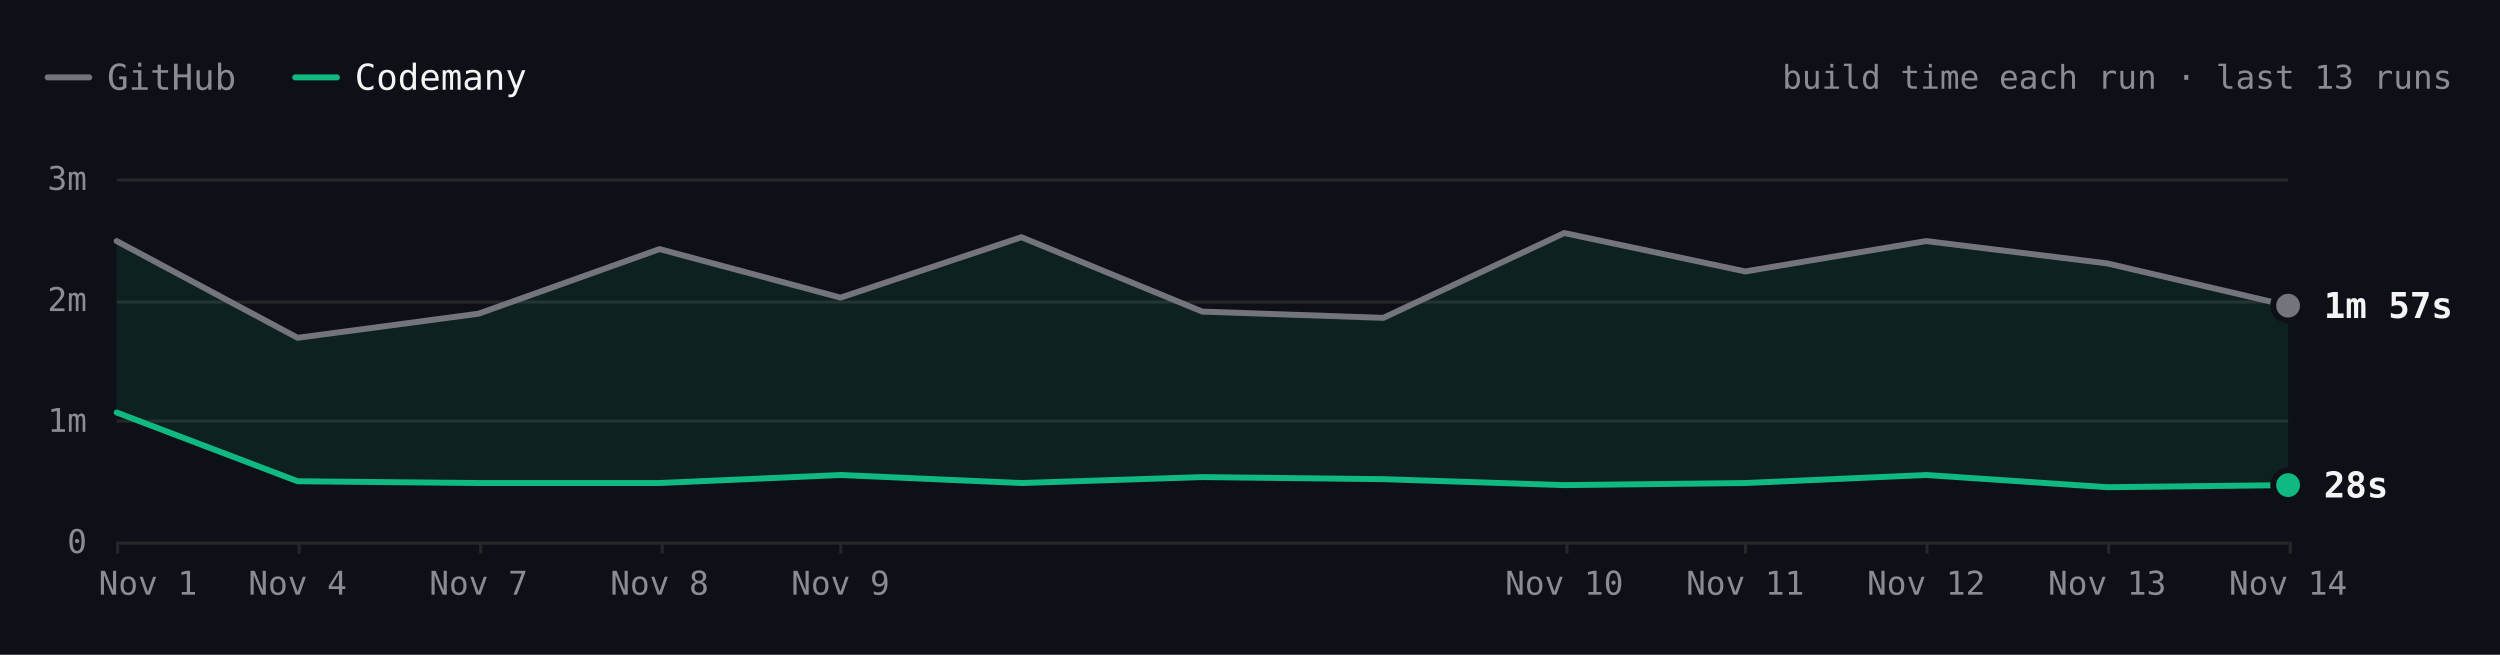
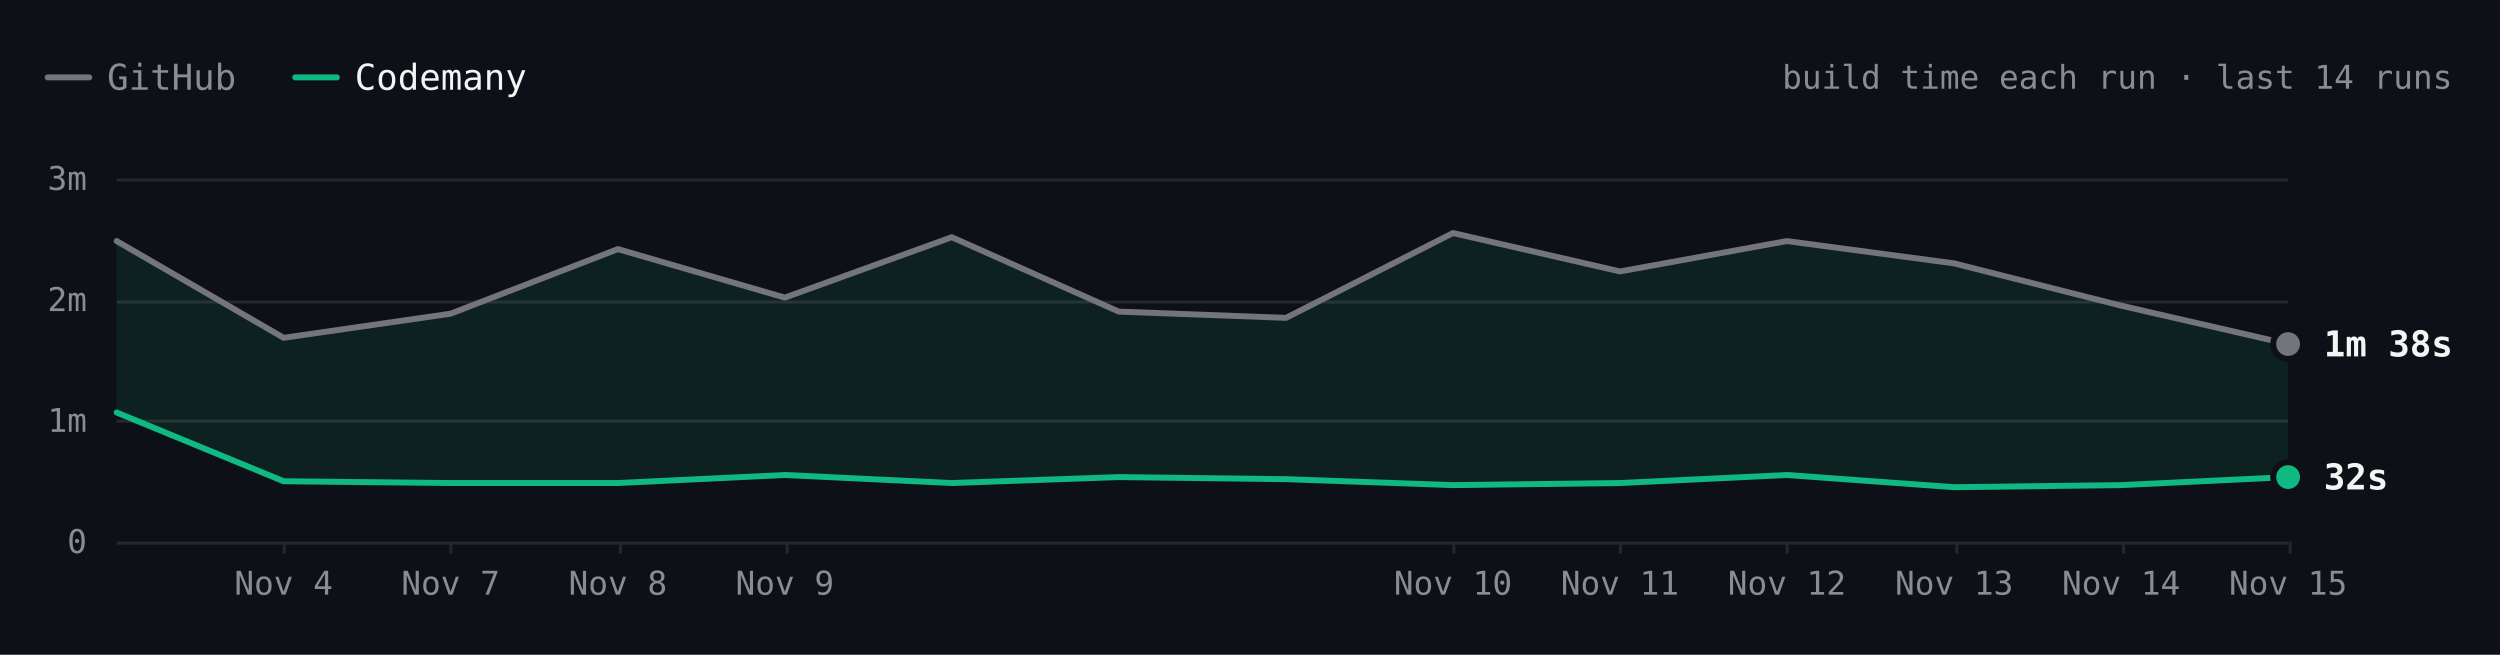
- <svg xmlns="http://www.w3.org/2000/svg" viewBox="0 0 840 220" width="840" height="220" role="img" aria-label="Hugo build time each run over the last 13 runs. Latest: GitHub 1m 57s, Codemany 28s. Overall: 4.6× faster." font-family="'JetBrains Mono', ui-monospace, SFMono-Regular, Menlo, monospace" style="max-width:100%;height:auto;font-variant-numeric:tabular-nums">
+ <svg xmlns="http://www.w3.org/2000/svg" viewBox="0 0 840 220" width="840" height="220" role="img" aria-label="Hugo build time each run over the last 14 runs. Latest: GitHub 1m 38s, Codemany 32s. Overall: 4.3× faster." font-family="'JetBrains Mono', ui-monospace, SFMono-Regular, Menlo, monospace" style="max-width:100%;height:auto;font-variant-numeric:tabular-nums">
  <rect width="840" height="220" fill="#0d1117" />
  <path d="M16 26h14" stroke="#74747c" stroke-width="2" stroke-linecap="round" />
  <text x="36" y="26" font-size="12" fill="#8b8b94" dominant-baseline="central">GitHub</text>
  <path d="M99.2 26h14" stroke="#10b981" stroke-width="2" stroke-linecap="round" />
  <text x="119.2" y="26" font-size="12" fill="#f4f4f5" dominant-baseline="central">Codemany</text>
-   <text x="824" y="26" font-size="11" fill="#8b8b94" text-anchor="end" dominant-baseline="central">build time each run · last 13 runs</text>
+   <text x="824" y="26" font-size="11" fill="#8b8b94" text-anchor="end" dominant-baseline="central">build time each run · last 14 runs</text>
  <path d="M39.2 182.5L768.8 182.5" stroke="#27272a" stroke-width="1" fill="none" />
  <text x="29.2" y="182" font-size="11" fill="#8b8b94" text-anchor="end" dominant-baseline="central">0</text>
  <path d="M39.2 141.5L768.8 141.5" stroke="#27272a" stroke-width="1" fill="none" />
  <text x="29.2" y="141.3" font-size="11" fill="#8b8b94" text-anchor="end" dominant-baseline="central">1m</text>
  <path d="M39.2 101.5L768.8 101.5" stroke="#27272a" stroke-width="1" fill="none" />
  <text x="29.2" y="100.7" font-size="11" fill="#8b8b94" text-anchor="end" dominant-baseline="central">2m</text>
  <path d="M39.2 60.5L768.8 60.5" stroke="#27272a" stroke-width="1" fill="none" />
  <text x="29.2" y="60" font-size="11" fill="#8b8b94" text-anchor="end" dominant-baseline="central">3m</text>
  <path d="M769.5 182L769.5 186" stroke="#27272a" stroke-width="1" fill="none" />
-   <text x="768.8" y="196" font-size="11" fill="#8b8b94" text-anchor="middle" dominant-baseline="central">Nov 14</text>
-   <path d="M708.5 182L708.5 186" stroke="#27272a" stroke-width="1" fill="none" />
-   <text x="708" y="196" font-size="11" fill="#8b8b94" text-anchor="middle" dominant-baseline="central">Nov 13</text>
-   <path d="M647.5 182L647.5 186" stroke="#27272a" stroke-width="1" fill="none" />
-   <text x="647.2" y="196" font-size="11" fill="#8b8b94" text-anchor="middle" dominant-baseline="central">Nov 12</text>
-   <path d="M586.5 182L586.5 186" stroke="#27272a" stroke-width="1" fill="none" />
-   <text x="586.4" y="196" font-size="11" fill="#8b8b94" text-anchor="middle" dominant-baseline="central">Nov 11</text>
-   <path d="M526.5 182L526.5 186" stroke="#27272a" stroke-width="1" fill="none" />
-   <text x="525.6" y="196" font-size="11" fill="#8b8b94" text-anchor="middle" dominant-baseline="central">Nov 10</text>
-   <path d="M282.5 182L282.5 186" stroke="#27272a" stroke-width="1" fill="none" />
-   <text x="282.4" y="196" font-size="11" fill="#8b8b94" text-anchor="middle" dominant-baseline="central">Nov 9</text>
-   <path d="M222.5 182L222.5 186" stroke="#27272a" stroke-width="1" fill="none" />
-   <text x="221.6" y="196" font-size="11" fill="#8b8b94" text-anchor="middle" dominant-baseline="central">Nov 8</text>
-   <path d="M161.5 182L161.5 186" stroke="#27272a" stroke-width="1" fill="none" />
-   <text x="160.8" y="196" font-size="11" fill="#8b8b94" text-anchor="middle" dominant-baseline="central">Nov 7</text>
-   <path d="M100.5 182L100.5 186" stroke="#27272a" stroke-width="1" fill="none" />
-   <text x="100" y="196" font-size="11" fill="#8b8b94" text-anchor="middle" dominant-baseline="central">Nov 4</text>
-   <path d="M39.5 182L39.5 186" stroke="#27272a" stroke-width="1" fill="none" />
-   <text x="49.7" y="196" font-size="11" fill="#8b8b94" text-anchor="middle" dominant-baseline="central">Nov 1</text>
-   <path d="M39.2 81L100 113.5L160.8 105.4L221.6 83.7L282.4 100L343.2 79.7L404 104.7L464.8 106.8L525.6 78.3L586.4 91.2L647.2 81L708 88.5L768.8 102.7L768.8 163L708 163.7L647.2 159.6L586.4 162.3L525.6 163L464.8 161L404 160.3L343.2 162.3L282.4 159.6L221.6 162.3L160.8 162.3L100 161.7L39.2 138.6Z" fill="rgba(16,185,129,0.10)" />
-   <path d="M39.2 81L100 113.5L160.8 105.4L221.6 83.7L282.4 100L343.2 79.7L404 104.7L464.8 106.8L525.6 78.3L586.4 91.2L647.2 81L708 88.5L768.8 102.7" fill="none" stroke="#74747c" stroke-width="2" stroke-linecap="round" stroke-linejoin="round" />
-   <path d="M39.2 138.6L100 161.7L160.8 162.3L221.6 162.3L282.4 159.6L343.2 162.3L404 160.3L464.8 161L525.6 163L586.4 162.3L647.2 159.6L708 163.7L768.8 163" fill="none" stroke="#10b981" stroke-width="2" stroke-linecap="round" stroke-linejoin="round" />
-   <circle cx="768.8" cy="102.7" r="6" fill="#0d1117" />
-   <circle cx="768.8" cy="102.7" r="4" fill="#74747c" />
-   <text x="780.8" y="102.7" font-size="12" fill="#f4f4f5" font-weight="600" dominant-baseline="central">1m 57s</text>
-   <circle cx="768.8" cy="163" r="6" fill="#0d1117" />
-   <circle cx="768.8" cy="163" r="4" fill="#10b981" />
-   <text x="780.8" y="163" font-size="12" fill="#f4f4f5" font-weight="600" dominant-baseline="central">28s</text>
+   <text x="768.8" y="196" font-size="11" fill="#8b8b94" text-anchor="middle" dominant-baseline="central">Nov 15</text>
+   <path d="M713.5 182L713.5 186" stroke="#27272a" stroke-width="1" fill="none" />
+   <text x="712.7" y="196" font-size="11" fill="#8b8b94" text-anchor="middle" dominant-baseline="central">Nov 14</text>
+   <path d="M657.5 182L657.5 186" stroke="#27272a" stroke-width="1" fill="none" />
+   <text x="656.6" y="196" font-size="11" fill="#8b8b94" text-anchor="middle" dominant-baseline="central">Nov 13</text>
+   <path d="M600.5 182L600.5 186" stroke="#27272a" stroke-width="1" fill="none" />
+   <text x="600.4" y="196" font-size="11" fill="#8b8b94" text-anchor="middle" dominant-baseline="central">Nov 12</text>
+   <path d="M544.5 182L544.5 186" stroke="#27272a" stroke-width="1" fill="none" />
+   <text x="544.3" y="196" font-size="11" fill="#8b8b94" text-anchor="middle" dominant-baseline="central">Nov 11</text>
+   <path d="M488.5 182L488.5 186" stroke="#27272a" stroke-width="1" fill="none" />
+   <text x="488.2" y="196" font-size="11" fill="#8b8b94" text-anchor="middle" dominant-baseline="central">Nov 10</text>
+   <path d="M264.5 182L264.5 186" stroke="#27272a" stroke-width="1" fill="none" />
+   <text x="263.7" y="196" font-size="11" fill="#8b8b94" text-anchor="middle" dominant-baseline="central">Nov 9</text>
+   <path d="M208.5 182L208.5 186" stroke="#27272a" stroke-width="1" fill="none" />
+   <text x="207.6" y="196" font-size="11" fill="#8b8b94" text-anchor="middle" dominant-baseline="central">Nov 8</text>
+   <path d="M151.5 182L151.5 186" stroke="#27272a" stroke-width="1" fill="none" />
+   <text x="151.4" y="196" font-size="11" fill="#8b8b94" text-anchor="middle" dominant-baseline="central">Nov 7</text>
+   <path d="M95.5 182L95.5 186" stroke="#27272a" stroke-width="1" fill="none" />
+   <text x="95.3" y="196" font-size="11" fill="#8b8b94" text-anchor="middle" dominant-baseline="central">Nov 4</text>
+   <path d="M39.2 81L95.3 113.5L151.4 105.4L207.6 83.7L263.7 100L319.8 79.7L375.9 104.7L432.1 106.8L488.2 78.3L544.3 91.2L600.4 81L656.6 88.5L712.7 102.7L768.8 115.6L768.8 160.3L712.7 163L656.6 163.7L600.4 159.6L544.3 162.3L488.2 163L432.1 161L375.9 160.3L319.8 162.3L263.7 159.6L207.6 162.3L151.4 162.3L95.3 161.7L39.2 138.6Z" fill="rgba(16,185,129,0.10)" />
+   <path d="M39.2 81L95.3 113.5L151.4 105.4L207.6 83.7L263.7 100L319.8 79.7L375.9 104.7L432.1 106.8L488.2 78.3L544.3 91.2L600.4 81L656.6 88.5L712.7 102.7L768.8 115.6" fill="none" stroke="#74747c" stroke-width="2" stroke-linecap="round" stroke-linejoin="round" />
+   <path d="M39.2 138.6L95.3 161.7L151.4 162.3L207.6 162.3L263.7 159.6L319.8 162.3L375.9 160.3L432.1 161L488.2 163L544.3 162.3L600.4 159.6L656.6 163.7L712.7 163L768.8 160.3" fill="none" stroke="#10b981" stroke-width="2" stroke-linecap="round" stroke-linejoin="round" />
+   <circle cx="768.8" cy="115.6" r="6" fill="#0d1117" />
+   <circle cx="768.8" cy="115.6" r="4" fill="#74747c" />
+   <text x="780.8" y="115.6" font-size="12" fill="#f4f4f5" font-weight="600" dominant-baseline="central">1m 38s</text>
+   <circle cx="768.8" cy="160.3" r="6" fill="#0d1117" />
+   <circle cx="768.8" cy="160.3" r="4" fill="#10b981" />
+   <text x="780.8" y="160.3" font-size="12" fill="#f4f4f5" font-weight="600" dominant-baseline="central">32s</text>
  <circle class="bench-mark" cx="39.2" cy="81" r="12" fill="#0d1117" fill-opacity="0" data-tip="Hugo · GitHub · 2m 29s · Nov 1, 14:12 UTC" data-href="https://github.com/codemanyhq/bench-private/actions/runs/41357757246/job/125001439104" style="cursor:pointer" />
  <circle class="bench-mark" cx="39.2" cy="138.6" r="12" fill="#0d1117" fill-opacity="0" data-tip="Hugo · Codemany · 1m 04s · Nov 1, 14:12 UTC" data-href="https://github.com/codemanyhq/bench/actions/runs/41189686531/job/124809425392" style="cursor:pointer" />
-   <circle class="bench-mark" cx="100" cy="113.5" r="12" fill="#0d1117" fill-opacity="0" data-tip="Hugo · GitHub · 1m 41s · Nov 4, 10:59 UTC" data-href="https://github.com/codemanyhq/bench-private/actions/runs/41834014108/job/126588227187" style="cursor:pointer" />
-   <circle class="bench-mark" cx="100" cy="161.7" r="12" fill="#0d1117" fill-opacity="0" data-tip="Hugo · Codemany · 30s · Nov 4, 10:59 UTC" data-href="https://github.com/codemanyhq/bench/actions/runs/41817717722/job/126532686624" style="cursor:pointer" />
-   <circle class="bench-mark" cx="160.8" cy="105.4" r="12" fill="#0d1117" fill-opacity="0" data-tip="Hugo · GitHub · 1m 53s · Nov 7, 05:27 UTC" data-href="https://github.com/codemanyhq/bench-private/actions/runs/42342779574/job/128313955187" style="cursor:pointer" />
-   <circle class="bench-mark" cx="160.8" cy="162.3" r="12" fill="#0d1117" fill-opacity="0" data-tip="Hugo · Codemany · 29s · Nov 7, 05:27 UTC" data-href="https://github.com/codemanyhq/bench/actions/runs/42363100897/job/128383571569" style="cursor:pointer" />
-   <circle class="bench-mark" cx="221.6" cy="83.7" r="12" fill="#0d1117" fill-opacity="0" data-tip="Hugo · GitHub · 2m 25s · Nov 8, 10:27 UTC" data-href="https://github.com/codemanyhq/bench-private/actions/runs/42477866952/job/128905525184" style="cursor:pointer" />
-   <circle class="bench-mark" cx="221.6" cy="162.3" r="12" fill="#0d1117" fill-opacity="0" data-tip="Hugo · Codemany · 29s · Nov 8, 10:27 UTC" data-href="https://github.com/codemanyhq/bench/actions/runs/42471415877/job/128905482117" style="cursor:pointer" />
-   <circle class="bench-mark" cx="282.4" cy="100" r="12" fill="#0d1117" fill-opacity="0" data-tip="Hugo · GitHub · 2m 01s · Nov 9, 11:37 UTC" data-href="https://github.com/codemanyhq/bench-private/actions/runs/42629210782/job/129200880913" style="cursor:pointer" />
-   <circle class="bench-mark" cx="282.4" cy="159.6" r="12" fill="#0d1117" fill-opacity="0" data-tip="Hugo · Codemany · 33s · Nov 9, 11:37 UTC" data-href="https://github.com/codemanyhq/bench/actions/runs/42610365978/job/129324781063" style="cursor:pointer" />
-   <circle class="bench-mark" cx="343.2" cy="79.7" r="12" fill="#0d1117" fill-opacity="0" data-tip="Hugo · GitHub · 2m 31s · Nov 9, 17:39 UTC" data-href="https://github.com/codemanyhq/bench-private/actions/runs/42666683657/job/129332199459" style="cursor:pointer" />
-   <circle class="bench-mark" cx="343.2" cy="162.3" r="12" fill="#0d1117" fill-opacity="0" data-tip="Hugo · Codemany · 29s · Nov 9, 17:39 UTC" data-href="https://github.com/codemanyhq/bench/actions/runs/42666681693/job/129350909282" style="cursor:pointer" />
-   <circle class="bench-mark" cx="404" cy="104.7" r="12" fill="#0d1117" fill-opacity="0" data-tip="Hugo · GitHub · 1m 54s · Nov 9, 18:24 UTC" data-href="https://github.com/codemanyhq/bench-private/actions/runs/42673660556/job/129350955104" style="cursor:pointer" />
-   <circle class="bench-mark" cx="404" cy="160.3" r="12" fill="#0d1117" fill-opacity="0" data-tip="Hugo · Codemany · 32s · Nov 9, 18:24 UTC" data-href="https://github.com/codemanyhq/bench/actions/runs/42674474739/job/129403442151" style="cursor:pointer" />
-   <circle class="bench-mark" cx="464.8" cy="106.8" r="12" fill="#0d1117" fill-opacity="0" data-tip="Hugo · GitHub · 1m 51s · Nov 9, 18:46 UTC" data-href="https://github.com/codemanyhq/bench-private/actions/runs/42677014514/job/129361080679" style="cursor:pointer" />
-   <circle class="bench-mark" cx="464.8" cy="161" r="12" fill="#0d1117" fill-opacity="0" data-tip="Hugo · Codemany · 31s · Nov 9, 18:46 UTC" data-href="https://github.com/codemanyhq/bench/actions/runs/42681122621/job/129406018347" style="cursor:pointer" />
-   <circle class="bench-mark" cx="525.6" cy="78.3" r="12" fill="#0d1117" fill-opacity="0" data-tip="Hugo · GitHub · 2m 33s · Nov 10, 11:16 UTC" data-href="https://github.com/codemanyhq/bench-private/actions/runs/42824521252/job/129858446839" style="cursor:pointer" />
-   <circle class="bench-mark" cx="525.6" cy="163" r="12" fill="#0d1117" fill-opacity="0" data-tip="Hugo · Codemany · 28s · Nov 10, 11:16 UTC" data-href="https://github.com/codemanyhq/bench/actions/runs/42805942110/job/129815996382" style="cursor:pointer" />
-   <circle class="bench-mark" cx="586.4" cy="91.2" r="12" fill="#0d1117" fill-opacity="0" data-tip="Hugo · GitHub · 2m 14s · Nov 11, 11:02 UTC" data-href="https://github.com/codemanyhq/bench-private/actions/runs/43022642066/job/130529430391" style="cursor:pointer" />
-   <circle class="bench-mark" cx="586.4" cy="162.3" r="12" fill="#0d1117" fill-opacity="0" data-tip="Hugo · Codemany · 29s · Nov 11, 11:02 UTC" data-href="https://github.com/codemanyhq/bench/actions/runs/43008288526/job/130481244830" style="cursor:pointer" />
-   <circle class="bench-mark" cx="647.2" cy="81" r="12" fill="#0d1117" fill-opacity="0" data-tip="Hugo · GitHub · 2m 29s · Nov 12, 11:18 UTC" data-href="https://github.com/codemanyhq/bench-private/actions/runs/43230100176/job/131222905105" style="cursor:pointer" />
-   <circle class="bench-mark" cx="647.2" cy="159.6" r="12" fill="#0d1117" fill-opacity="0" data-tip="Hugo · Codemany · 33s · Nov 12, 11:18 UTC" data-href="https://github.com/codemanyhq/bench/actions/runs/43207720663/job/131168788751" style="cursor:pointer" />
-   <circle class="bench-mark" cx="708" cy="88.5" r="12" fill="#0d1117" fill-opacity="0" data-tip="Hugo · GitHub · 2m 18s · Nov 13, 11:03 UTC" data-href="https://github.com/codemanyhq/bench-private/actions/runs/43430424059/job/131902291593" style="cursor:pointer" />
-   <circle class="bench-mark" cx="708" cy="163.7" r="12" fill="#0d1117" fill-opacity="0" data-tip="Hugo · Codemany · 27s · Nov 13, 11:03 UTC" data-href="https://github.com/codemanyhq/bench/actions/runs/43413705429/job/131866240248" style="cursor:pointer" />
-   <circle class="bench-mark" cx="768.8" cy="102.7" r="12" fill="#0d1117" fill-opacity="0" data-tip="Hugo · GitHub · 1m 57s · Nov 14, 10:30 UTC" data-href="https://github.com/codemanyhq/bench-private/actions/runs/43593333129/job/132442539400" style="cursor:pointer" />
-   <circle class="bench-mark" cx="768.8" cy="163" r="12" fill="#0d1117" fill-opacity="0" data-tip="Hugo · Codemany · 28s · Nov 14, 10:30 UTC" data-href="https://github.com/codemanyhq/bench/actions/runs/43585486170/job/132429848701" style="cursor:pointer" />
+   <circle class="bench-mark" cx="95.3" cy="113.5" r="12" fill="#0d1117" fill-opacity="0" data-tip="Hugo · GitHub · 1m 41s · Nov 4, 10:59 UTC" data-href="https://github.com/codemanyhq/bench-private/actions/runs/41834014108/job/126588227187" style="cursor:pointer" />
+   <circle class="bench-mark" cx="95.3" cy="161.7" r="12" fill="#0d1117" fill-opacity="0" data-tip="Hugo · Codemany · 30s · Nov 4, 10:59 UTC" data-href="https://github.com/codemanyhq/bench/actions/runs/41817717722/job/126532686624" style="cursor:pointer" />
+   <circle class="bench-mark" cx="151.4" cy="105.4" r="12" fill="#0d1117" fill-opacity="0" data-tip="Hugo · GitHub · 1m 53s · Nov 7, 05:27 UTC" data-href="https://github.com/codemanyhq/bench-private/actions/runs/42342779574/job/128313955187" style="cursor:pointer" />
+   <circle class="bench-mark" cx="151.4" cy="162.3" r="12" fill="#0d1117" fill-opacity="0" data-tip="Hugo · Codemany · 29s · Nov 7, 05:27 UTC" data-href="https://github.com/codemanyhq/bench/actions/runs/42363100897/job/128383571569" style="cursor:pointer" />
+   <circle class="bench-mark" cx="207.6" cy="83.7" r="12" fill="#0d1117" fill-opacity="0" data-tip="Hugo · GitHub · 2m 25s · Nov 8, 10:27 UTC" data-href="https://github.com/codemanyhq/bench-private/actions/runs/42477866952/job/128905525184" style="cursor:pointer" />
+   <circle class="bench-mark" cx="207.6" cy="162.3" r="12" fill="#0d1117" fill-opacity="0" data-tip="Hugo · Codemany · 29s · Nov 8, 10:27 UTC" data-href="https://github.com/codemanyhq/bench/actions/runs/42471415877/job/128905482117" style="cursor:pointer" />
+   <circle class="bench-mark" cx="263.7" cy="100" r="12" fill="#0d1117" fill-opacity="0" data-tip="Hugo · GitHub · 2m 01s · Nov 9, 11:37 UTC" data-href="https://github.com/codemanyhq/bench-private/actions/runs/42629210782/job/129200880913" style="cursor:pointer" />
+   <circle class="bench-mark" cx="263.7" cy="159.6" r="12" fill="#0d1117" fill-opacity="0" data-tip="Hugo · Codemany · 33s · Nov 9, 11:37 UTC" data-href="https://github.com/codemanyhq/bench/actions/runs/42610365978/job/129324781063" style="cursor:pointer" />
+   <circle class="bench-mark" cx="319.8" cy="79.7" r="12" fill="#0d1117" fill-opacity="0" data-tip="Hugo · GitHub · 2m 31s · Nov 9, 17:39 UTC" data-href="https://github.com/codemanyhq/bench-private/actions/runs/42666683657/job/129332199459" style="cursor:pointer" />
+   <circle class="bench-mark" cx="319.8" cy="162.3" r="12" fill="#0d1117" fill-opacity="0" data-tip="Hugo · Codemany · 29s · Nov 9, 17:39 UTC" data-href="https://github.com/codemanyhq/bench/actions/runs/42666681693/job/129350909282" style="cursor:pointer" />
+   <circle class="bench-mark" cx="375.9" cy="104.7" r="12" fill="#0d1117" fill-opacity="0" data-tip="Hugo · GitHub · 1m 54s · Nov 9, 18:24 UTC" data-href="https://github.com/codemanyhq/bench-private/actions/runs/42673660556/job/129350955104" style="cursor:pointer" />
+   <circle class="bench-mark" cx="375.9" cy="160.3" r="12" fill="#0d1117" fill-opacity="0" data-tip="Hugo · Codemany · 32s · Nov 9, 18:24 UTC" data-href="https://github.com/codemanyhq/bench/actions/runs/42674474739/job/129403442151" style="cursor:pointer" />
+   <circle class="bench-mark" cx="432.1" cy="106.8" r="12" fill="#0d1117" fill-opacity="0" data-tip="Hugo · GitHub · 1m 51s · Nov 9, 18:46 UTC" data-href="https://github.com/codemanyhq/bench-private/actions/runs/42677014514/job/129361080679" style="cursor:pointer" />
+   <circle class="bench-mark" cx="432.1" cy="161" r="12" fill="#0d1117" fill-opacity="0" data-tip="Hugo · Codemany · 31s · Nov 9, 18:46 UTC" data-href="https://github.com/codemanyhq/bench/actions/runs/42681122621/job/129406018347" style="cursor:pointer" />
+   <circle class="bench-mark" cx="488.2" cy="78.3" r="12" fill="#0d1117" fill-opacity="0" data-tip="Hugo · GitHub · 2m 33s · Nov 10, 11:16 UTC" data-href="https://github.com/codemanyhq/bench-private/actions/runs/42824521252/job/129858446839" style="cursor:pointer" />
+   <circle class="bench-mark" cx="488.2" cy="163" r="12" fill="#0d1117" fill-opacity="0" data-tip="Hugo · Codemany · 28s · Nov 10, 11:16 UTC" data-href="https://github.com/codemanyhq/bench/actions/runs/42805942110/job/129815996382" style="cursor:pointer" />
+   <circle class="bench-mark" cx="544.3" cy="91.2" r="12" fill="#0d1117" fill-opacity="0" data-tip="Hugo · GitHub · 2m 14s · Nov 11, 11:02 UTC" data-href="https://github.com/codemanyhq/bench-private/actions/runs/43022642066/job/130529430391" style="cursor:pointer" />
+   <circle class="bench-mark" cx="544.3" cy="162.3" r="12" fill="#0d1117" fill-opacity="0" data-tip="Hugo · Codemany · 29s · Nov 11, 11:02 UTC" data-href="https://github.com/codemanyhq/bench/actions/runs/43008288526/job/130481244830" style="cursor:pointer" />
+   <circle class="bench-mark" cx="600.4" cy="81" r="12" fill="#0d1117" fill-opacity="0" data-tip="Hugo · GitHub · 2m 29s · Nov 12, 11:18 UTC" data-href="https://github.com/codemanyhq/bench-private/actions/runs/43230100176/job/131222905105" style="cursor:pointer" />
+   <circle class="bench-mark" cx="600.4" cy="159.6" r="12" fill="#0d1117" fill-opacity="0" data-tip="Hugo · Codemany · 33s · Nov 12, 11:18 UTC" data-href="https://github.com/codemanyhq/bench/actions/runs/43207720663/job/131168788751" style="cursor:pointer" />
+   <circle class="bench-mark" cx="656.6" cy="88.5" r="12" fill="#0d1117" fill-opacity="0" data-tip="Hugo · GitHub · 2m 18s · Nov 13, 11:03 UTC" data-href="https://github.com/codemanyhq/bench-private/actions/runs/43430424059/job/131902291593" style="cursor:pointer" />
+   <circle class="bench-mark" cx="656.6" cy="163.7" r="12" fill="#0d1117" fill-opacity="0" data-tip="Hugo · Codemany · 27s · Nov 13, 11:03 UTC" data-href="https://github.com/codemanyhq/bench/actions/runs/43413705429/job/131866240248" style="cursor:pointer" />
+   <circle class="bench-mark" cx="712.7" cy="102.7" r="12" fill="#0d1117" fill-opacity="0" data-tip="Hugo · GitHub · 1m 57s · Nov 14, 10:30 UTC" data-href="https://github.com/codemanyhq/bench-private/actions/runs/43593333129/job/132442539400" style="cursor:pointer" />
+   <circle class="bench-mark" cx="712.7" cy="163" r="12" fill="#0d1117" fill-opacity="0" data-tip="Hugo · Codemany · 28s · Nov 14, 10:30 UTC" data-href="https://github.com/codemanyhq/bench/actions/runs/43585486170/job/132429848701" style="cursor:pointer" />
+   <circle class="bench-mark" cx="768.8" cy="115.6" r="12" fill="#0d1117" fill-opacity="0" data-tip="Hugo · GitHub · 1m 38s · Nov 15, 10:58 UTC" data-href="https://github.com/codemanyhq/bench-private/actions/runs/43715351365/job/132815615536" style="cursor:pointer" />
+   <circle class="bench-mark" cx="768.8" cy="160.3" r="12" fill="#0d1117" fill-opacity="0" data-tip="Hugo · Codemany · 32s · Nov 15, 10:58 UTC" data-href="https://github.com/codemanyhq/bench/actions/runs/43706507355/job/132822651407" style="cursor:pointer" />
</svg>
